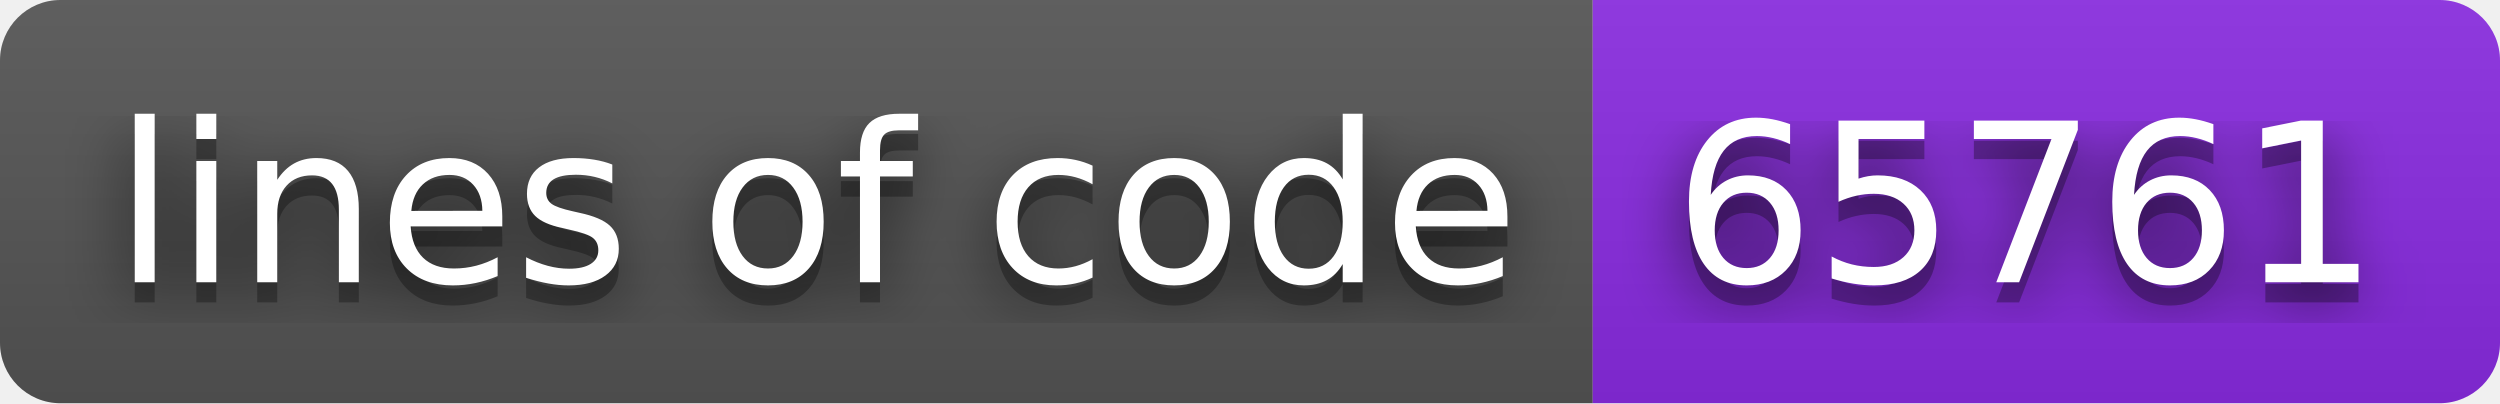
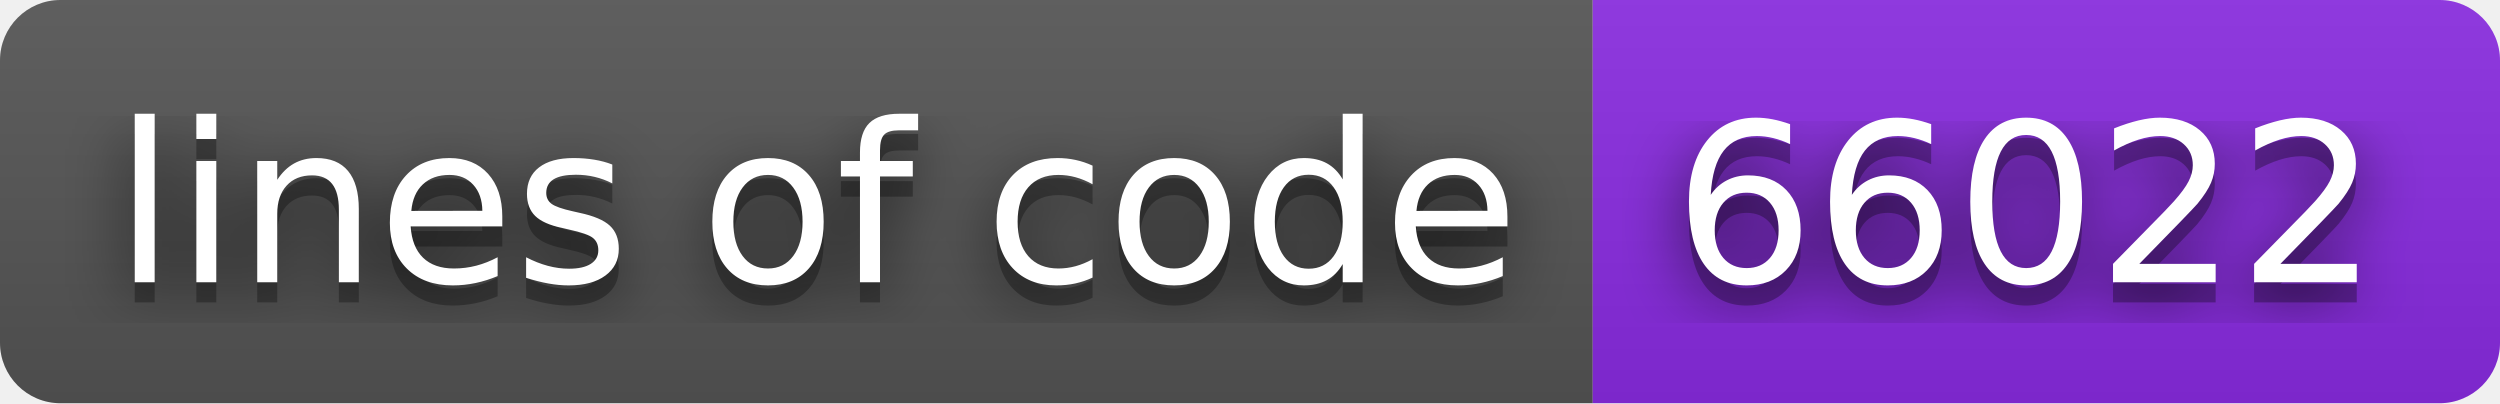
- <svg xmlns="http://www.w3.org/2000/svg" width="124" height="20" role="img" aria-label="lines of code: 65761">
+ <svg xmlns="http://www.w3.org/2000/svg" width="124" height="20" role="img" aria-label="lines of code: 66022">
  <filter id="blur">
    <feGaussianBlur stdDeviation="16" />
  </filter>
  <linearGradient id="s" x2="0" y2="100%">
    <stop offset="0" stop-color="#bbb" stop-opacity=".1" />
    <stop offset="1" stop-opacity=".1" />
  </linearGradient>
  <clipPath id="r">
    <rect width="124" height="20" rx="3" />
  </clipPath>
  <g clip-path="url(#r)">
    <rect width="79" height="20" fill="#555" />
    <rect x="79" width="45" height="20" fill="blueviolet" />
    <rect width="124" height="20" fill="url(#s)" />
  </g>
  <g fill="#fff" text-anchor="middle" font-family="Verdana,Geneva,DejaVu Sans,sans-serif" text-rendering="geometricPrecision" font-size="110">
    <g transform="scale(.1)">
      <g aria-hidden="true" fill="#010101">
        <text x="405" y="150" fill-opacity=".8" filter="url(#blur)" textLength="690">lines of code</text>
        <text x="405" y="150" fill-opacity=".3" textLength="690">lines of code</text>
      </g>
      <text x="405" y="140" textLength="690">lines of code</text>
    </g>
    <g transform="scale(.1)">
      <g aria-hidden="true" fill="#010101">
-         <text x="1005" y="150" fill-opacity=".8" filter="url(#blur)" textLength="350">65761</text>
-         <text x="1005" y="150" fill-opacity=".3" textLength="350">65761</text>
+         <text x="1005" y="150" fill-opacity=".8" filter="url(#blur)" textLength="350">66022</text>
+         <text x="1005" y="150" fill-opacity=".3" textLength="350">66022</text>
      </g>
-       <text x="1005" y="140" textLength="350">65761</text>
+       <text x="1005" y="140" textLength="350">66022</text>
    </g>
  </g>
</svg>
